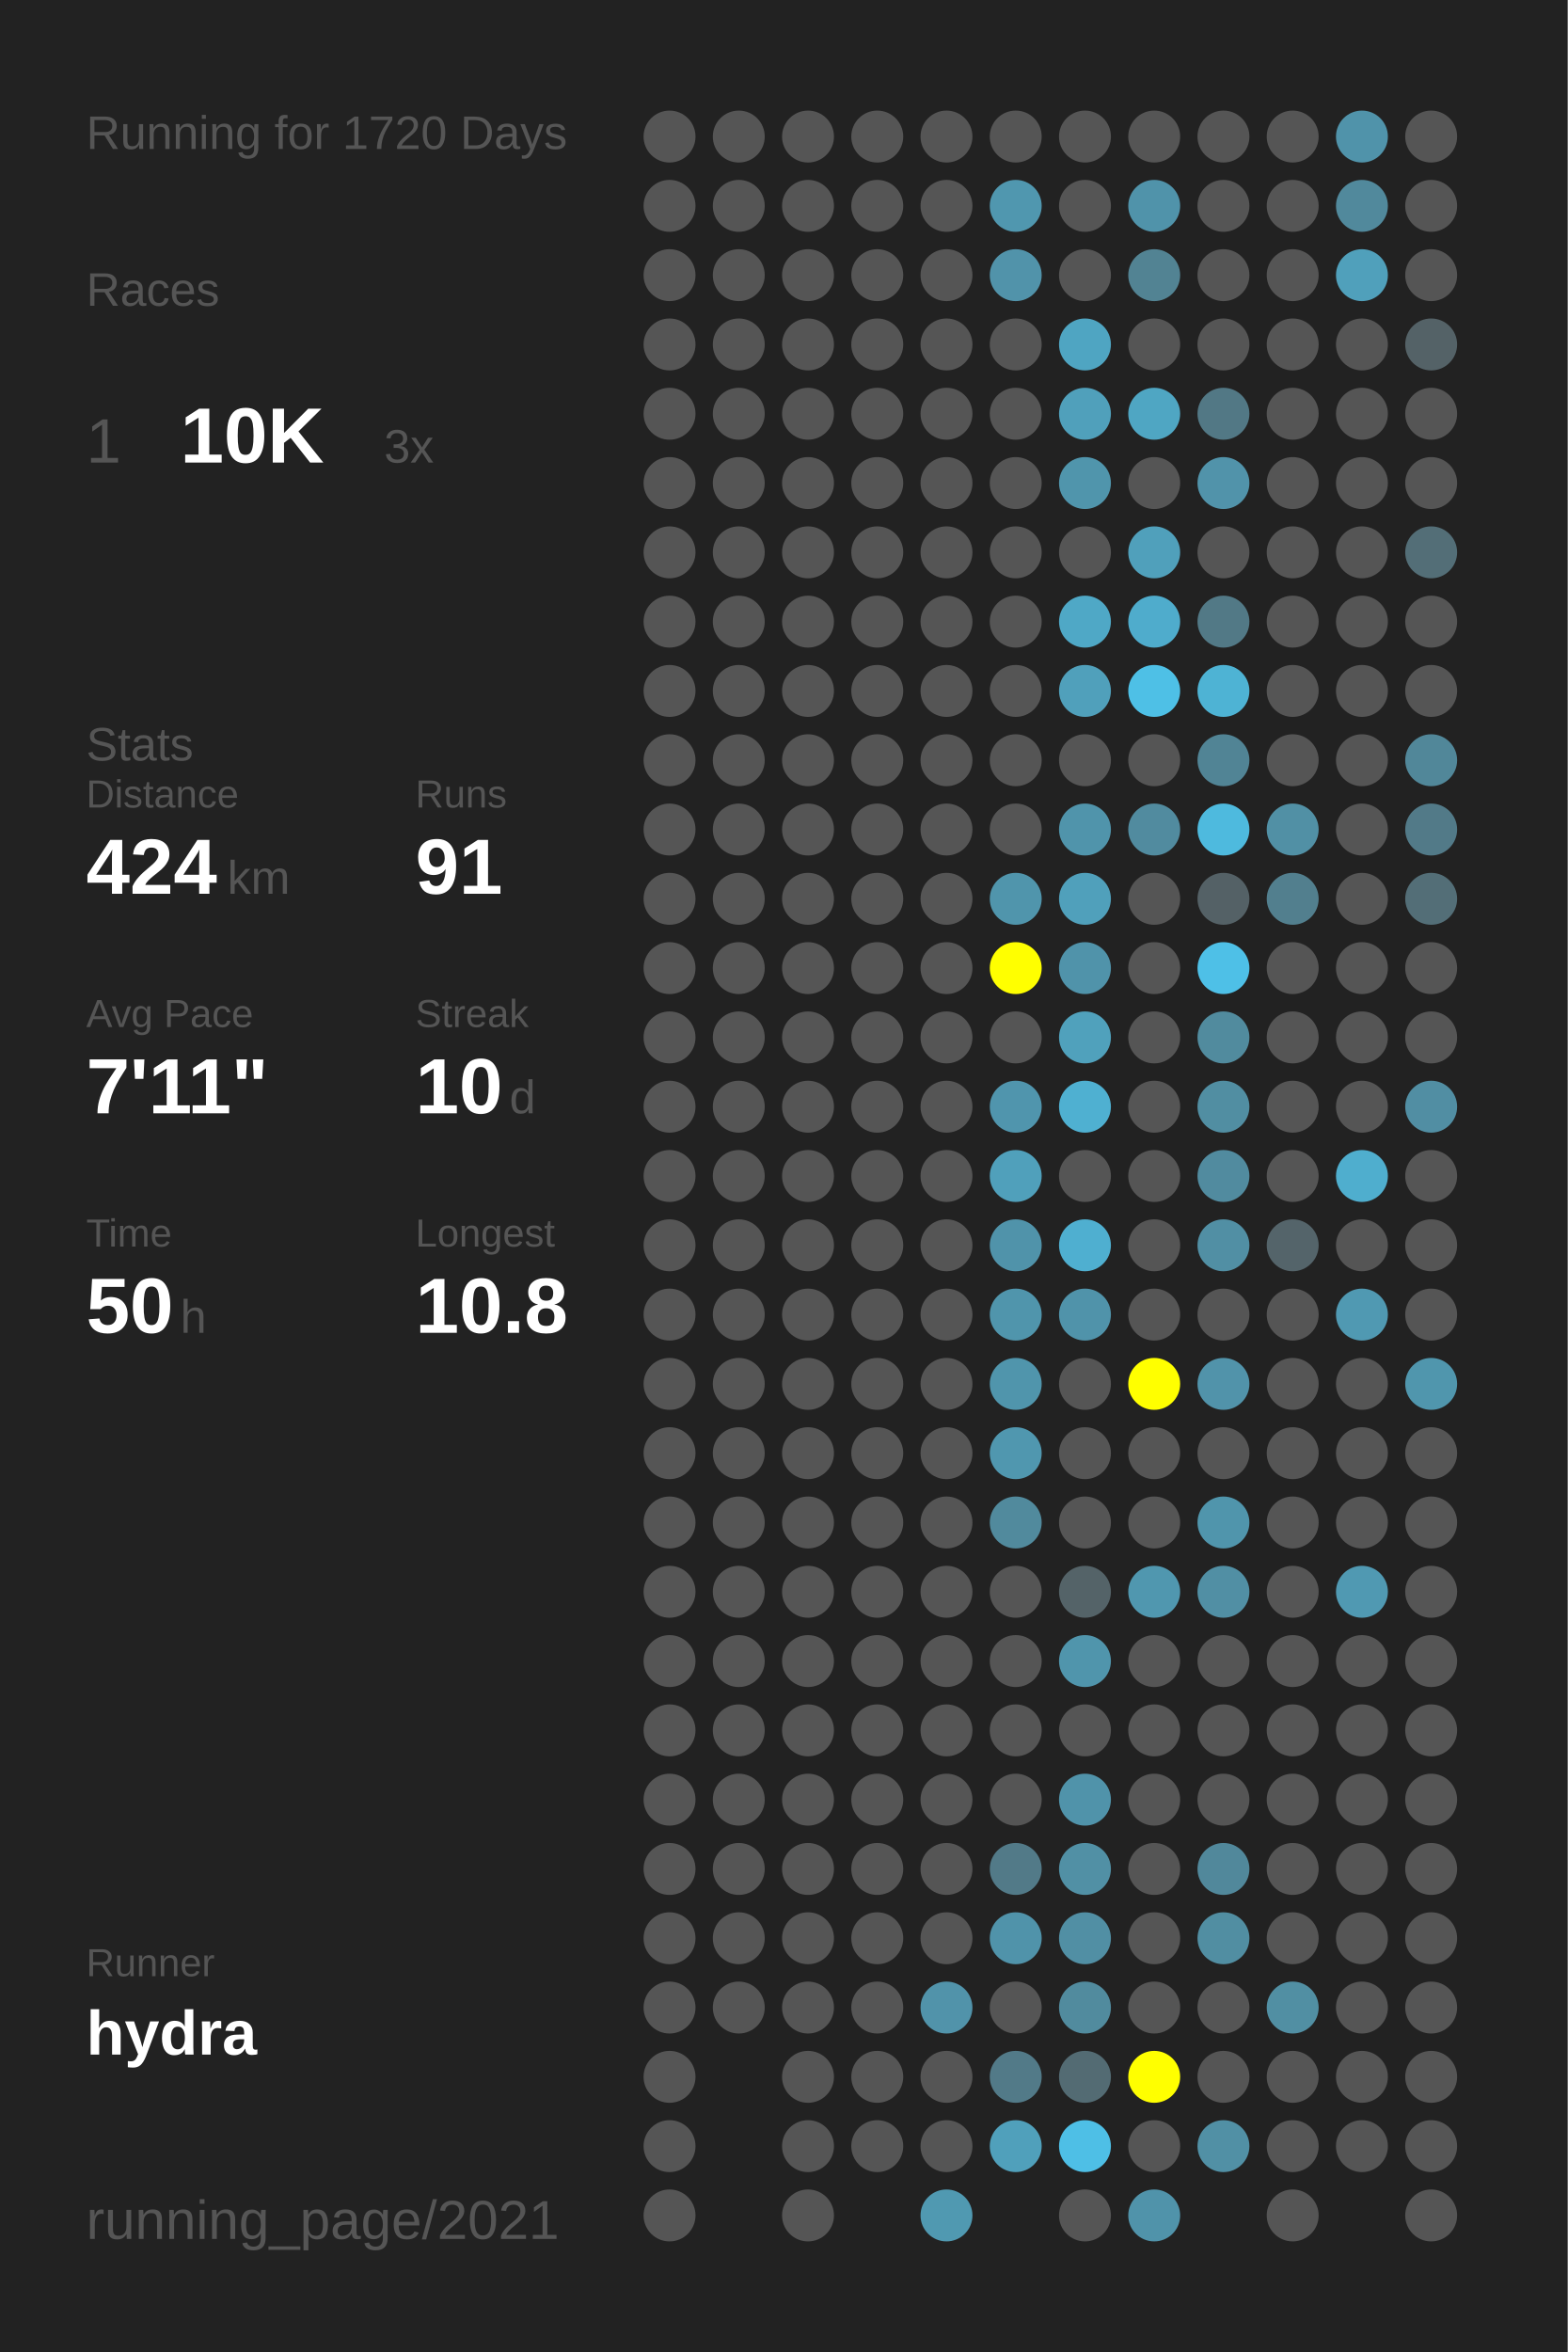
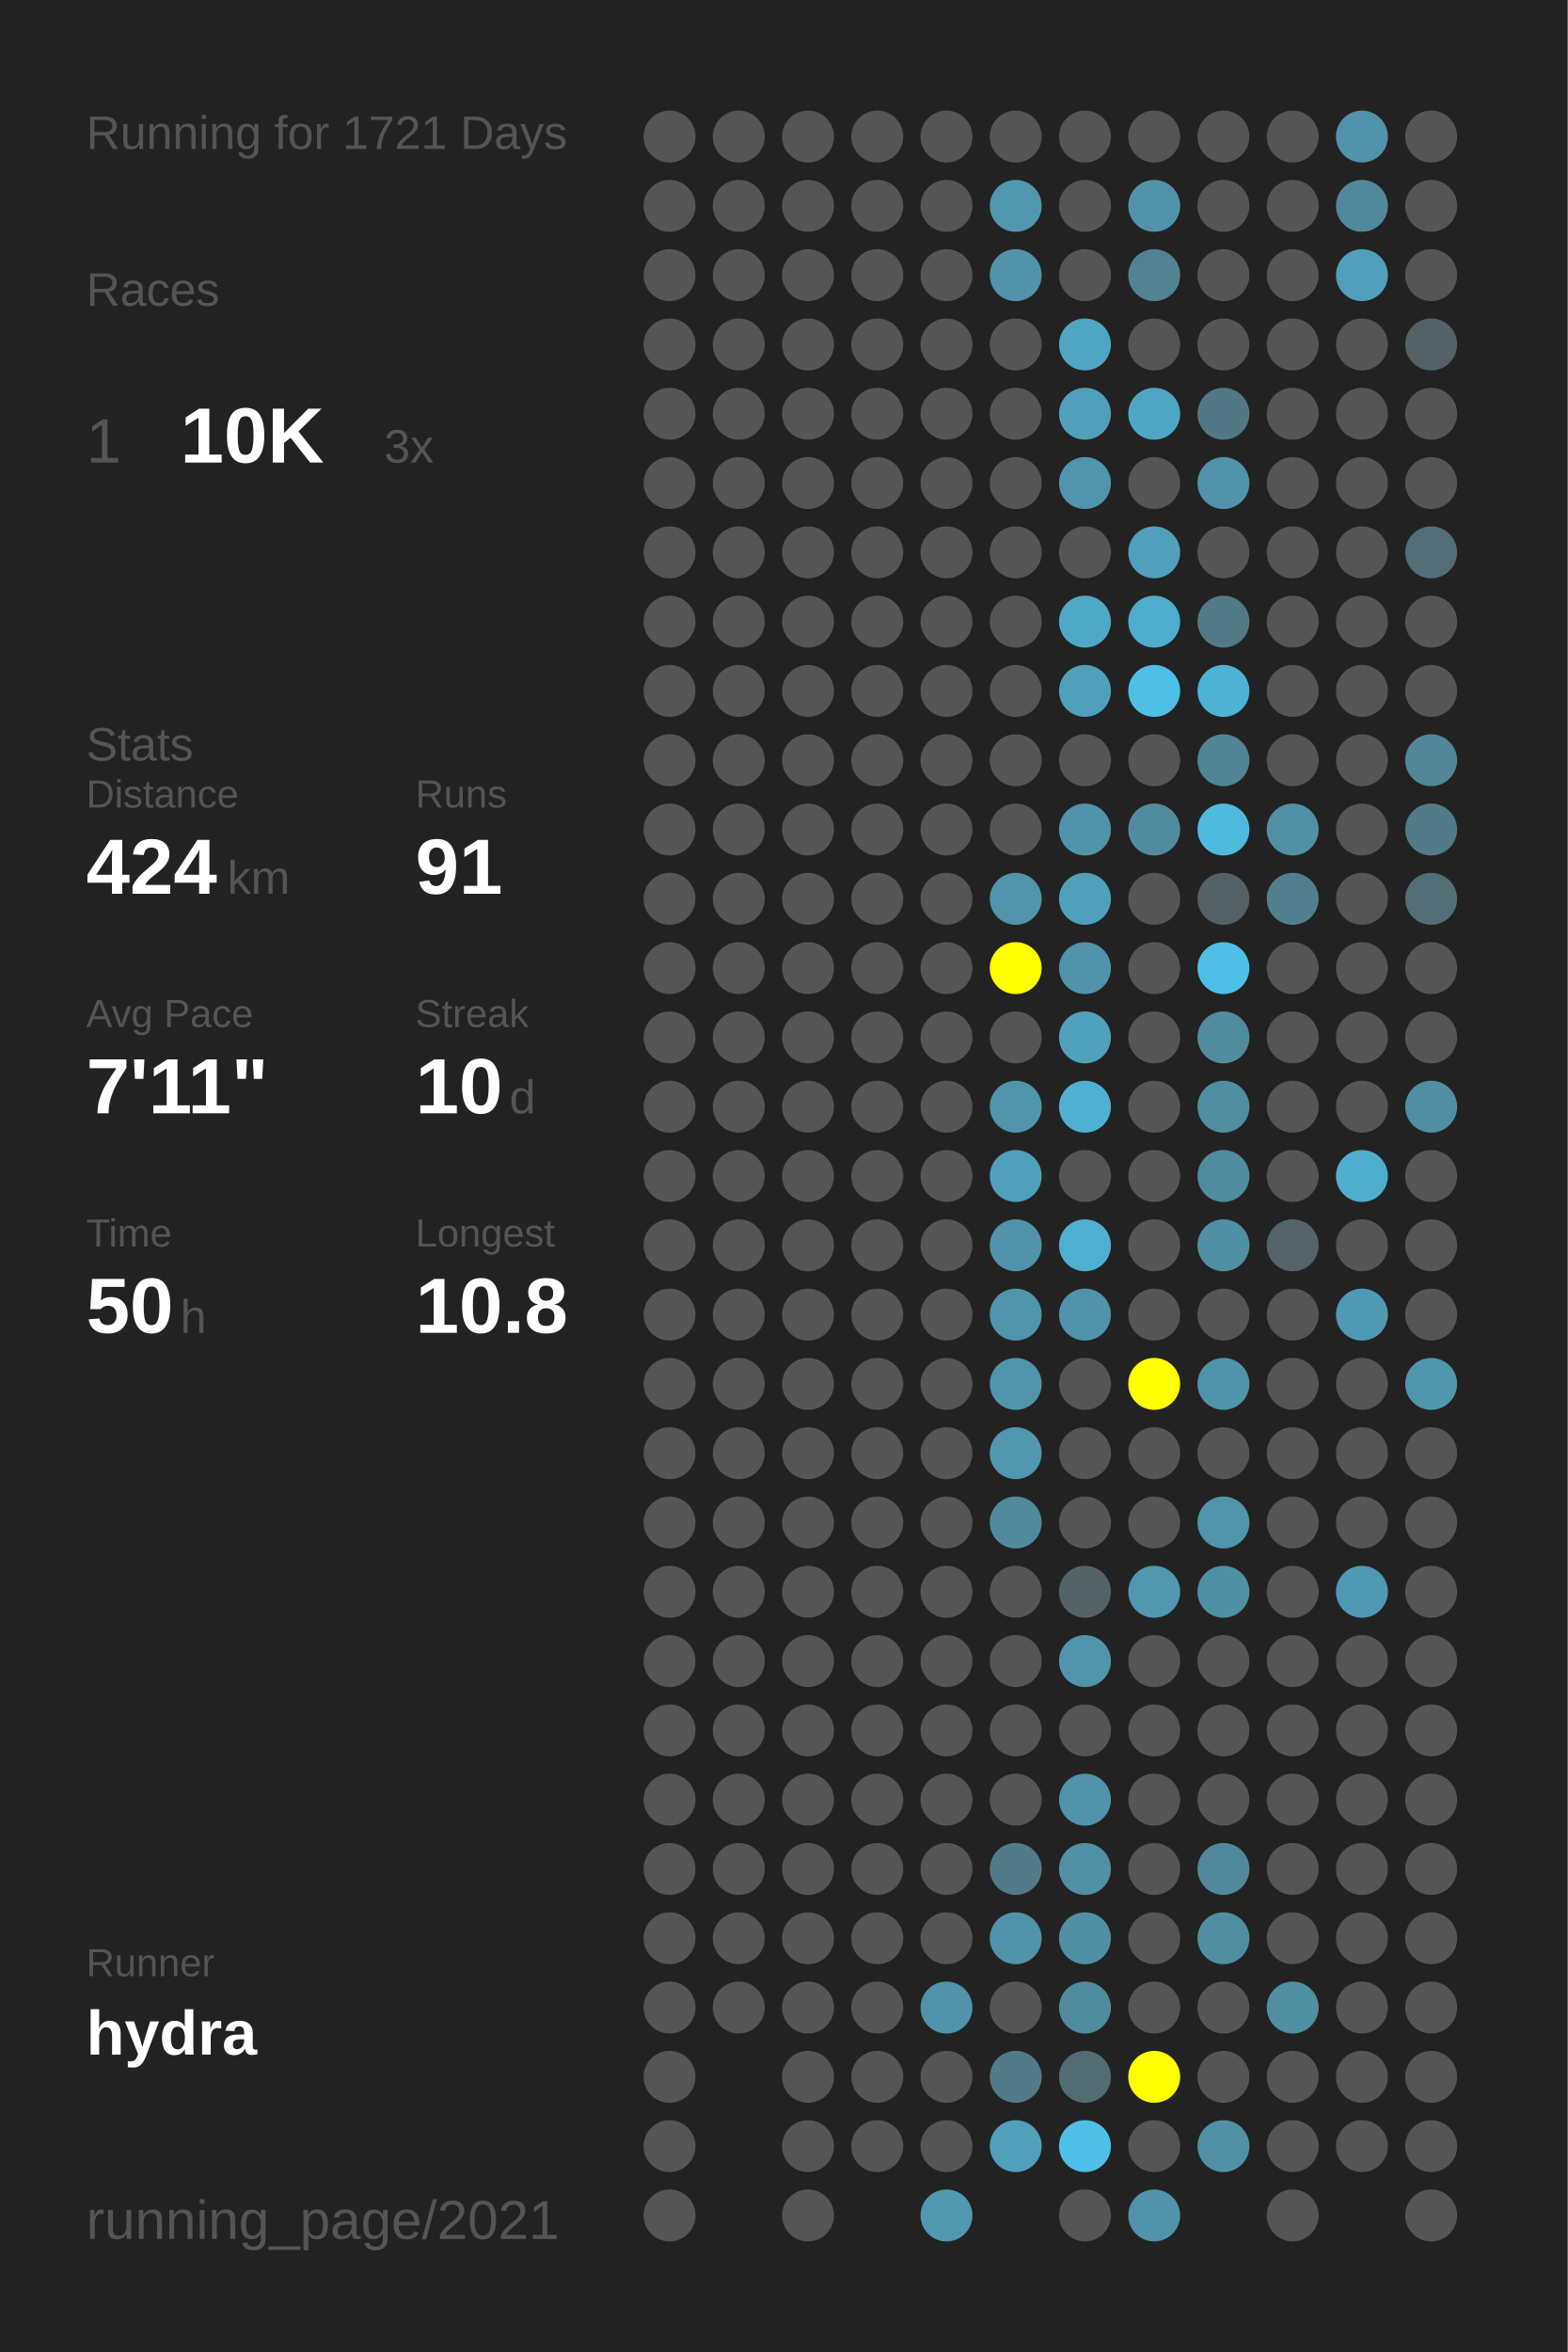
<svg xmlns="http://www.w3.org/2000/svg" baseProfile="full" height="300mm" version="1.1" viewBox="0,0,200,300" width="200mm">
  <defs />
  <rect fill="#222222" height="300" width="200" x="0" y="0" />
-   <text fill="#555555" style="font-size:6px; font-family:Arial;" x="11" y="19">Running for 1720 Days</text>
+   <text fill="#555555" style="font-size:6px; font-family:Arial;" x="11" y="19">Running for 1721 Days</text>
  <text fill="#555555" style="font-size:6px; font-family:Arial;" x="11" y="39">Races</text>
  <text fill="#555555" style="font-size:8px; font-family:Arial;" x="11" y="59">1</text>
  <text fill="#FFFFFF" style="font-size:10px; font-family:Arial; font-weight:bold;" x="23" y="59">10K</text>
  <text fill="#555555" style="font-size:6px; font-family:Arial;" x="49" y="59">3x</text>
  <text fill="#555555" style="font-size:6px; font-family:Arial;" x="11" y="97">Stats</text>
  <text fill="#555555" style="font-size:5px; font-family:Arial;" x="11" y="103">Distance</text>
  <text fill="#FFFFFF" style="font-size:10px; font-family:Arial; font-weight:bold;" x="11" y="114">424</text>
  <text fill="#555555" style="font-size:6px; font-family:Arial;" x="29" y="114">km</text>
  <text fill="#555555" style="font-size:5px; font-family:Arial;" x="53" y="103">Runs</text>
  <text fill="#FFFFFF" style="font-size:10px; font-family:Arial; font-weight:bold;" x="53" y="114">91</text>
  <text fill="#555555" style="font-size:5px; font-family:Arial;" x="11" y="131">Avg Pace</text>
  <text fill="#FFFFFF" style="font-size:10px; font-family:Arial; font-weight:bold;" x="11" y="142">7'11"</text>
  <text fill="#555555" style="font-size:5px; font-family:Arial;" x="53" y="131">Streak</text>
  <text fill="#FFFFFF" style="font-size:10px; font-family:Arial; font-weight:bold;" x="53" y="142">10</text>
  <text fill="#555555" style="font-size:6px; font-family:Arial;" x="65" y="142">d</text>
  <text fill="#555555" style="font-size:5px; font-family:Arial;" x="11" y="159">Time</text>
  <text fill="#FFFFFF" style="font-size:10px; font-family:Arial; font-weight:bold;" x="11" y="170">50</text>
  <text fill="#555555" style="font-size:6px; font-family:Arial;" x="23" y="170">h</text>
  <text fill="#555555" style="font-size:5px; font-family:Arial;" x="53" y="159">Longest</text>
  <text fill="#FFFFFF" style="font-size:10px; font-family:Arial; font-weight:bold;" x="53" y="170">10.8</text>
  <text fill="#555555" style="font-size:5px; font-family:Arial;" x="11" y="252.065">Runner</text>
  <text fill="#FFFFFF" style="font-size:8px; font-family:Arial; font-weight:bold;" x="11" y="262.065">hydra</text>
  <text fill="#555555" style="font-size:7px; font-family:Arial;" x="11" y="285.581">running_page/2021</text>
  <circle cx="85.417" cy="17.419" fill="#555555" r="3.312" />
  <circle cx="85.417" cy="26.258" fill="#555555" r="3.312" />
  <circle cx="85.417" cy="35.097" fill="#555555" r="3.312" />
  <circle cx="85.417" cy="43.935" fill="#555555" r="3.312" />
  <circle cx="85.417" cy="52.774" fill="#555555" r="3.312" />
  <circle cx="85.417" cy="61.613" fill="#555555" r="3.312" />
  <circle cx="85.417" cy="70.452" fill="#555555" r="3.312" />
  <circle cx="85.417" cy="79.29" fill="#555555" r="3.312" />
  <circle cx="85.417" cy="88.129" fill="#555555" r="3.312" />
  <circle cx="85.417" cy="96.968" fill="#555555" r="3.312" />
  <circle cx="85.417" cy="105.806" fill="#555555" r="3.312" />
  <circle cx="85.417" cy="114.645" fill="#555555" r="3.312" />
  <circle cx="85.417" cy="123.484" fill="#555555" r="3.312" />
  <circle cx="85.417" cy="132.323" fill="#555555" r="3.312" />
  <circle cx="85.417" cy="141.161" fill="#555555" r="3.312" />
  <circle cx="85.417" cy="150" fill="#555555" r="3.312" />
  <circle cx="85.417" cy="158.839" fill="#555555" r="3.312" />
  <circle cx="85.417" cy="167.677" fill="#555555" r="3.312" />
  <circle cx="85.417" cy="176.516" fill="#555555" r="3.312" />
  <circle cx="85.417" cy="185.355" fill="#555555" r="3.312" />
  <circle cx="85.417" cy="194.194" fill="#555555" r="3.312" />
  <circle cx="85.417" cy="203.032" fill="#555555" r="3.312" />
  <circle cx="85.417" cy="211.871" fill="#555555" r="3.312" />
  <circle cx="85.417" cy="220.71" fill="#555555" r="3.312" />
  <circle cx="85.417" cy="229.548" fill="#555555" r="3.312" />
  <circle cx="85.417" cy="238.387" fill="#555555" r="3.312" />
  <circle cx="85.417" cy="247.226" fill="#555555" r="3.312" />
  <circle cx="85.417" cy="256.065" fill="#555555" r="3.312" />
  <circle cx="85.417" cy="264.903" fill="#555555" r="3.312" />
  <circle cx="85.417" cy="273.742" fill="#555555" r="3.312" />
  <circle cx="85.417" cy="282.581" fill="#555555" r="3.312" />
  <circle cx="94.25" cy="17.419" fill="#555555" r="3.312" />
  <circle cx="94.25" cy="26.258" fill="#555555" r="3.312" />
  <circle cx="94.25" cy="35.097" fill="#555555" r="3.312" />
  <circle cx="94.25" cy="43.935" fill="#555555" r="3.312" />
  <circle cx="94.25" cy="52.774" fill="#555555" r="3.312" />
  <circle cx="94.25" cy="61.613" fill="#555555" r="3.312" />
  <circle cx="94.25" cy="70.452" fill="#555555" r="3.312" />
  <circle cx="94.25" cy="79.29" fill="#555555" r="3.312" />
  <circle cx="94.25" cy="88.129" fill="#555555" r="3.312" />
  <circle cx="94.25" cy="96.968" fill="#555555" r="3.312" />
  <circle cx="94.25" cy="105.806" fill="#555555" r="3.312" />
  <circle cx="94.25" cy="114.645" fill="#555555" r="3.312" />
  <circle cx="94.25" cy="123.484" fill="#555555" r="3.312" />
  <circle cx="94.25" cy="132.323" fill="#555555" r="3.312" />
  <circle cx="94.25" cy="141.161" fill="#555555" r="3.312" />
  <circle cx="94.25" cy="150" fill="#555555" r="3.312" />
  <circle cx="94.25" cy="158.839" fill="#555555" r="3.312" />
  <circle cx="94.25" cy="167.677" fill="#555555" r="3.312" />
  <circle cx="94.25" cy="176.516" fill="#555555" r="3.312" />
  <circle cx="94.25" cy="185.355" fill="#555555" r="3.312" />
  <circle cx="94.25" cy="194.194" fill="#555555" r="3.312" />
  <circle cx="94.25" cy="203.032" fill="#555555" r="3.312" />
  <circle cx="94.25" cy="211.871" fill="#555555" r="3.312" />
  <circle cx="94.25" cy="220.71" fill="#555555" r="3.312" />
  <circle cx="94.25" cy="229.548" fill="#555555" r="3.312" />
  <circle cx="94.25" cy="238.387" fill="#555555" r="3.312" />
  <circle cx="94.25" cy="247.226" fill="#555555" r="3.312" />
  <circle cx="94.25" cy="256.065" fill="#555555" r="3.312" />
  <circle cx="103.083" cy="17.419" fill="#555555" r="3.312" />
  <circle cx="103.083" cy="26.258" fill="#555555" r="3.312" />
  <circle cx="103.083" cy="35.097" fill="#555555" r="3.312" />
  <circle cx="103.083" cy="43.935" fill="#555555" r="3.312" />
  <circle cx="103.083" cy="52.774" fill="#555555" r="3.312" />
  <circle cx="103.083" cy="61.613" fill="#555555" r="3.312" />
  <circle cx="103.083" cy="70.452" fill="#555555" r="3.312" />
  <circle cx="103.083" cy="79.29" fill="#555555" r="3.312" />
  <circle cx="103.083" cy="88.129" fill="#555555" r="3.312" />
  <circle cx="103.083" cy="96.968" fill="#555555" r="3.312" />
  <circle cx="103.083" cy="105.806" fill="#555555" r="3.312" />
  <circle cx="103.083" cy="114.645" fill="#555555" r="3.312" />
  <circle cx="103.083" cy="123.484" fill="#555555" r="3.312" />
  <circle cx="103.083" cy="132.323" fill="#555555" r="3.312" />
  <circle cx="103.083" cy="141.161" fill="#555555" r="3.312" />
  <circle cx="103.083" cy="150" fill="#555555" r="3.312" />
  <circle cx="103.083" cy="158.839" fill="#555555" r="3.312" />
  <circle cx="103.083" cy="167.677" fill="#555555" r="3.312" />
  <circle cx="103.083" cy="176.516" fill="#555555" r="3.312" />
  <circle cx="103.083" cy="185.355" fill="#555555" r="3.312" />
  <circle cx="103.083" cy="194.194" fill="#555555" r="3.312" />
  <circle cx="103.083" cy="203.032" fill="#555555" r="3.312" />
  <circle cx="103.083" cy="211.871" fill="#555555" r="3.312" />
  <circle cx="103.083" cy="220.71" fill="#555555" r="3.312" />
  <circle cx="103.083" cy="229.548" fill="#555555" r="3.312" />
  <circle cx="103.083" cy="238.387" fill="#555555" r="3.312" />
  <circle cx="103.083" cy="247.226" fill="#555555" r="3.312" />
  <circle cx="103.083" cy="256.065" fill="#555555" r="3.312" />
  <circle cx="103.083" cy="264.903" fill="#555555" r="3.312" />
  <circle cx="103.083" cy="273.742" fill="#555555" r="3.312" />
  <circle cx="103.083" cy="282.581" fill="#555555" r="3.312" />
  <circle cx="111.917" cy="17.419" fill="#555555" r="3.312" />
  <circle cx="111.917" cy="26.258" fill="#555555" r="3.312" />
  <circle cx="111.917" cy="35.097" fill="#555555" r="3.312" />
  <circle cx="111.917" cy="43.935" fill="#555555" r="3.312" />
  <circle cx="111.917" cy="52.774" fill="#555555" r="3.312" />
  <circle cx="111.917" cy="61.613" fill="#555555" r="3.312" />
  <circle cx="111.917" cy="70.452" fill="#555555" r="3.312" />
  <circle cx="111.917" cy="79.29" fill="#555555" r="3.312" />
  <circle cx="111.917" cy="88.129" fill="#555555" r="3.312" />
  <circle cx="111.917" cy="96.968" fill="#555555" r="3.312" />
  <circle cx="111.917" cy="105.806" fill="#555555" r="3.312" />
  <circle cx="111.917" cy="114.645" fill="#555555" r="3.312" />
  <circle cx="111.917" cy="123.484" fill="#555555" r="3.312" />
  <circle cx="111.917" cy="132.323" fill="#555555" r="3.312" />
  <circle cx="111.917" cy="141.161" fill="#555555" r="3.312" />
  <circle cx="111.917" cy="150" fill="#555555" r="3.312" />
  <circle cx="111.917" cy="158.839" fill="#555555" r="3.312" />
  <circle cx="111.917" cy="167.677" fill="#555555" r="3.312" />
  <circle cx="111.917" cy="176.516" fill="#555555" r="3.312" />
  <circle cx="111.917" cy="185.355" fill="#555555" r="3.312" />
  <circle cx="111.917" cy="194.194" fill="#555555" r="3.312" />
  <circle cx="111.917" cy="203.032" fill="#555555" r="3.312" />
  <circle cx="111.917" cy="211.871" fill="#555555" r="3.312" />
  <circle cx="111.917" cy="220.71" fill="#555555" r="3.312" />
  <circle cx="111.917" cy="229.548" fill="#555555" r="3.312" />
  <circle cx="111.917" cy="238.387" fill="#555555" r="3.312" />
  <circle cx="111.917" cy="247.226" fill="#555555" r="3.312" />
  <circle cx="111.917" cy="256.065" fill="#555555" r="3.312" />
  <circle cx="111.917" cy="264.903" fill="#555555" r="3.312" />
  <circle cx="111.917" cy="273.742" fill="#555555" r="3.312" />
  <circle cx="120.75" cy="17.419" fill="#555555" r="3.312" />
  <circle cx="120.75" cy="26.258" fill="#555555" r="3.312" />
  <circle cx="120.75" cy="35.097" fill="#555555" r="3.312" />
  <circle cx="120.75" cy="43.935" fill="#555555" r="3.312" />
  <circle cx="120.75" cy="52.774" fill="#555555" r="3.312" />
  <circle cx="120.75" cy="61.613" fill="#555555" r="3.312" />
  <circle cx="120.75" cy="70.452" fill="#555555" r="3.312" />
  <circle cx="120.75" cy="79.29" fill="#555555" r="3.312" />
  <circle cx="120.75" cy="88.129" fill="#555555" r="3.312" />
  <circle cx="120.75" cy="96.968" fill="#555555" r="3.312" />
  <circle cx="120.75" cy="105.806" fill="#555555" r="3.312" />
  <circle cx="120.75" cy="114.645" fill="#555555" r="3.312" />
  <circle cx="120.75" cy="123.484" fill="#555555" r="3.312" />
  <circle cx="120.75" cy="132.323" fill="#555555" r="3.312" />
  <circle cx="120.75" cy="141.161" fill="#555555" r="3.312" />
  <circle cx="120.75" cy="150" fill="#555555" r="3.312" />
  <circle cx="120.75" cy="158.839" fill="#555555" r="3.312" />
  <circle cx="120.75" cy="167.677" fill="#555555" r="3.312" />
  <circle cx="120.75" cy="176.516" fill="#555555" r="3.312" />
  <circle cx="120.75" cy="185.355" fill="#555555" r="3.312" />
  <circle cx="120.75" cy="194.194" fill="#555555" r="3.312" />
  <circle cx="120.75" cy="203.032" fill="#555555" r="3.312" />
  <circle cx="120.75" cy="211.871" fill="#555555" r="3.312" />
  <circle cx="120.75" cy="220.71" fill="#555555" r="3.312" />
  <circle cx="120.75" cy="229.548" fill="#555555" r="3.312" />
  <circle cx="120.75" cy="238.387" fill="#555555" r="3.312" />
  <circle cx="120.75" cy="247.226" fill="#555555" r="3.312" />
  <circle cx="120.75" cy="256.065" fill="#5193aa" r="3.312" />
  <circle cx="120.75" cy="264.903" fill="#555555" r="3.312" />
  <circle cx="120.75" cy="273.742" fill="#555555" r="3.312" />
  <circle cx="120.75" cy="282.581" fill="#5099b1" r="3.312" />
  <circle cx="129.583" cy="17.419" fill="#555555" r="3.312" />
  <circle cx="129.583" cy="26.258" fill="#5097af" r="3.312" />
  <circle cx="129.583" cy="35.097" fill="#5193aa" r="3.312" />
  <circle cx="129.583" cy="43.935" fill="#555555" r="3.312" />
  <circle cx="129.583" cy="52.774" fill="#555555" r="3.312" />
  <circle cx="129.583" cy="61.613" fill="#555555" r="3.312" />
  <circle cx="129.583" cy="70.452" fill="#555555" r="3.312" />
  <circle cx="129.583" cy="79.29" fill="#555555" r="3.312" />
  <circle cx="129.583" cy="88.129" fill="#555555" r="3.312" />
  <circle cx="129.583" cy="96.968" fill="#555555" r="3.312" />
  <circle cx="129.583" cy="105.806" fill="#555555" r="3.312" />
  <circle cx="129.583" cy="114.645" fill="#5095ac" r="3.312" />
  <circle cx="129.583" cy="123.484" fill="#FFFF00" r="3.312" />
  <circle cx="129.583" cy="132.323" fill="#555555" r="3.312" />
  <circle cx="129.583" cy="141.161" fill="#5095ad" r="3.312" />
  <circle cx="129.583" cy="150" fill="#50a0bb" r="3.312" />
  <circle cx="129.583" cy="158.839" fill="#5093aa" r="3.312" />
  <circle cx="129.583" cy="167.677" fill="#5095ac" r="3.312" />
  <circle cx="129.583" cy="176.516" fill="#5095ac" r="3.312" />
  <circle cx="129.583" cy="185.355" fill="#5097af" r="3.312" />
  <circle cx="129.583" cy="194.194" fill="#518a9d" r="3.312" />
  <circle cx="129.583" cy="203.032" fill="#555555" r="3.312" />
  <circle cx="129.583" cy="211.871" fill="#555555" r="3.312" />
  <circle cx="129.583" cy="220.71" fill="#555555" r="3.312" />
  <circle cx="129.583" cy="229.548" fill="#555555" r="3.312" />
  <circle cx="129.583" cy="238.387" fill="#527a88" r="3.312" />
  <circle cx="129.583" cy="247.226" fill="#5093aa" r="3.312" />
  <circle cx="129.583" cy="256.065" fill="#555555" r="3.312" />
  <circle cx="129.583" cy="264.903" fill="#527a88" r="3.312" />
  <circle cx="129.583" cy="273.742" fill="#50a0bb" r="3.312" />
  <circle cx="138.417" cy="17.419" fill="#555555" r="3.312" />
  <circle cx="138.417" cy="26.258" fill="#555555" r="3.312" />
  <circle cx="138.417" cy="35.097" fill="#555555" r="3.312" />
  <circle cx="138.417" cy="43.935" fill="#4fa5c2" r="3.312" />
  <circle cx="138.417" cy="52.774" fill="#50a0bb" r="3.312" />
  <circle cx="138.417" cy="61.613" fill="#5095ac" r="3.312" />
  <circle cx="138.417" cy="70.452" fill="#555555" r="3.312" />
  <circle cx="138.417" cy="79.29" fill="#4fa8c6" r="3.312" />
  <circle cx="138.417" cy="88.129" fill="#50a0bb" r="3.312" />
  <circle cx="138.417" cy="96.968" fill="#555555" r="3.312" />
  <circle cx="138.417" cy="105.806" fill="#5094ab" r="3.312" />
  <circle cx="138.417" cy="114.645" fill="#50a0bb" r="3.312" />
  <circle cx="138.417" cy="123.484" fill="#5093aa" r="3.312" />
  <circle cx="138.417" cy="132.323" fill="#50a1bc" r="3.312" />
  <circle cx="138.417" cy="141.161" fill="#4fb0d1" r="3.312" />
  <circle cx="138.417" cy="150" fill="#555555" r="3.312" />
  <circle cx="138.417" cy="158.839" fill="#4fafd0" r="3.312" />
  <circle cx="138.417" cy="167.677" fill="#5093aa" r="3.312" />
  <circle cx="138.417" cy="176.516" fill="#555555" r="3.312" />
  <circle cx="138.417" cy="185.355" fill="#555555" r="3.312" />
  <circle cx="138.417" cy="194.194" fill="#555555" r="3.312" />
  <circle cx="138.417" cy="203.032" fill="#546368" r="3.312" />
  <circle cx="138.417" cy="211.871" fill="#5095ac" r="3.312" />
  <circle cx="138.417" cy="220.71" fill="#555555" r="3.312" />
  <circle cx="138.417" cy="229.548" fill="#5093aa" r="3.312" />
  <circle cx="138.417" cy="238.387" fill="#5190a5" r="3.312" />
  <circle cx="138.417" cy="247.226" fill="#518fa4" r="3.312" />
  <circle cx="138.417" cy="256.065" fill="#518b9e" r="3.312" />
  <circle cx="138.417" cy="264.903" fill="#536b73" r="3.312" />
  <circle cx="138.417" cy="273.742" fill="#4ebfe6" r="3.312" />
  <circle cx="138.417" cy="282.581" fill="#555555" r="3.312" />
  <circle cx="147.25" cy="17.419" fill="#555555" r="3.312" />
  <circle cx="147.25" cy="26.258" fill="#5093aa" r="3.312" />
  <circle cx="147.25" cy="35.097" fill="#528393" r="3.312" />
  <circle cx="147.25" cy="43.935" fill="#555555" r="3.312" />
  <circle cx="147.25" cy="52.774" fill="#4fa6c3" r="3.312" />
  <circle cx="147.25" cy="61.613" fill="#555555" r="3.312" />
  <circle cx="147.25" cy="70.452" fill="#50a0bb" r="3.312" />
  <circle cx="147.25" cy="79.29" fill="#4faccc" r="3.312" />
  <circle cx="147.25" cy="88.129" fill="#4ec0e6" r="3.312" />
  <circle cx="147.25" cy="96.968" fill="#555555" r="3.312" />
  <circle cx="147.25" cy="105.806" fill="#518b9f" r="3.312" />
  <circle cx="147.25" cy="114.645" fill="#555555" r="3.312" />
  <circle cx="147.25" cy="123.484" fill="#555555" r="3.312" />
  <circle cx="147.25" cy="132.323" fill="#555555" r="3.312" />
  <circle cx="147.25" cy="141.161" fill="#555555" r="3.312" />
  <circle cx="147.25" cy="150" fill="#555555" r="3.312" />
  <circle cx="147.25" cy="158.839" fill="#555555" r="3.312" />
  <circle cx="147.25" cy="167.677" fill="#555555" r="3.312" />
  <circle cx="147.25" cy="176.516" fill="#FFFF00" r="3.312" />
  <circle cx="147.25" cy="185.355" fill="#555555" r="3.312" />
  <circle cx="147.25" cy="194.194" fill="#555555" r="3.312" />
  <circle cx="147.25" cy="203.032" fill="#5097af" r="3.312" />
  <circle cx="147.25" cy="211.871" fill="#555555" r="3.312" />
  <circle cx="147.25" cy="220.71" fill="#555555" r="3.312" />
  <circle cx="147.25" cy="229.548" fill="#555555" r="3.312" />
  <circle cx="147.25" cy="238.387" fill="#555555" r="3.312" />
  <circle cx="147.25" cy="247.226" fill="#555555" r="3.312" />
  <circle cx="147.25" cy="256.065" fill="#555555" r="3.312" />
  <circle cx="147.25" cy="264.903" fill="#FFFF00" r="3.312" />
  <circle cx="147.25" cy="273.742" fill="#555555" r="3.312" />
  <circle cx="147.25" cy="282.581" fill="#5093aa" r="3.312" />
  <circle cx="156.083" cy="17.419" fill="#555555" r="3.312" />
  <circle cx="156.083" cy="26.258" fill="#555555" r="3.312" />
  <circle cx="156.083" cy="35.097" fill="#555555" r="3.312" />
  <circle cx="156.083" cy="43.935" fill="#555555" r="3.312" />
  <circle cx="156.083" cy="52.774" fill="#527885" r="3.312" />
  <circle cx="156.083" cy="61.613" fill="#5193aa" r="3.312" />
  <circle cx="156.083" cy="70.452" fill="#555555" r="3.312" />
  <circle cx="156.083" cy="79.29" fill="#527986" r="3.312" />
  <circle cx="156.083" cy="88.129" fill="#4eb3d4" r="3.312" />
  <circle cx="156.083" cy="96.968" fill="#518495" r="3.312" />
  <circle cx="156.083" cy="105.806" fill="#4ebade" r="3.312" />
  <circle cx="156.083" cy="114.645" fill="#546166" r="3.312" />
  <circle cx="156.083" cy="123.484" fill="#4ec0e7" r="3.312" />
  <circle cx="156.083" cy="132.323" fill="#518b9e" r="3.312" />
  <circle cx="156.083" cy="141.161" fill="#518ea2" r="3.312" />
  <circle cx="156.083" cy="150" fill="#518b9f" r="3.312" />
  <circle cx="156.083" cy="158.839" fill="#518fa4" r="3.312" />
  <circle cx="156.083" cy="167.677" fill="#555555" r="3.312" />
  <circle cx="156.083" cy="176.516" fill="#5193aa" r="3.312" />
  <circle cx="156.083" cy="185.355" fill="#555555" r="3.312" />
  <circle cx="156.083" cy="194.194" fill="#5095ac" r="3.312" />
  <circle cx="156.083" cy="203.032" fill="#518fa4" r="3.312" />
  <circle cx="156.083" cy="211.871" fill="#555555" r="3.312" />
  <circle cx="156.083" cy="220.71" fill="#555555" r="3.312" />
  <circle cx="156.083" cy="229.548" fill="#555555" r="3.312" />
  <circle cx="156.083" cy="238.387" fill="#51889b" r="3.312" />
  <circle cx="156.083" cy="247.226" fill="#518ea2" r="3.312" />
  <circle cx="156.083" cy="256.065" fill="#555555" r="3.312" />
  <circle cx="156.083" cy="264.903" fill="#555555" r="3.312" />
  <circle cx="156.083" cy="273.742" fill="#5190a5" r="3.312" />
  <circle cx="164.917" cy="17.419" fill="#555555" r="3.312" />
  <circle cx="164.917" cy="26.258" fill="#555555" r="3.312" />
  <circle cx="164.917" cy="35.097" fill="#555555" r="3.312" />
  <circle cx="164.917" cy="43.935" fill="#555555" r="3.312" />
  <circle cx="164.917" cy="52.774" fill="#555555" r="3.312" />
  <circle cx="164.917" cy="61.613" fill="#555555" r="3.312" />
  <circle cx="164.917" cy="70.452" fill="#555555" r="3.312" />
  <circle cx="164.917" cy="79.29" fill="#555555" r="3.312" />
  <circle cx="164.917" cy="88.129" fill="#555555" r="3.312" />
  <circle cx="164.917" cy="96.968" fill="#555555" r="3.312" />
  <circle cx="164.917" cy="105.806" fill="#5190a5" r="3.312" />
  <circle cx="164.917" cy="114.645" fill="#527f8e" r="3.312" />
  <circle cx="164.917" cy="123.484" fill="#555555" r="3.312" />
  <circle cx="164.917" cy="132.323" fill="#555555" r="3.312" />
  <circle cx="164.917" cy="141.161" fill="#555555" r="3.312" />
  <circle cx="164.917" cy="150" fill="#555555" r="3.312" />
  <circle cx="164.917" cy="158.839" fill="#54646a" r="3.312" />
  <circle cx="164.917" cy="167.677" fill="#555555" r="3.312" />
  <circle cx="164.917" cy="176.516" fill="#555555" r="3.312" />
  <circle cx="164.917" cy="185.355" fill="#555555" r="3.312" />
  <circle cx="164.917" cy="194.194" fill="#555555" r="3.312" />
  <circle cx="164.917" cy="203.032" fill="#555555" r="3.312" />
  <circle cx="164.917" cy="211.871" fill="#555555" r="3.312" />
  <circle cx="164.917" cy="220.71" fill="#555555" r="3.312" />
  <circle cx="164.917" cy="229.548" fill="#555555" r="3.312" />
  <circle cx="164.917" cy="238.387" fill="#555555" r="3.312" />
  <circle cx="164.917" cy="247.226" fill="#555555" r="3.312" />
  <circle cx="164.917" cy="256.065" fill="#518fa3" r="3.312" />
  <circle cx="164.917" cy="264.903" fill="#555555" r="3.312" />
  <circle cx="164.917" cy="273.742" fill="#555555" r="3.312" />
  <circle cx="164.917" cy="282.581" fill="#555555" r="3.312" />
  <circle cx="173.75" cy="17.419" fill="#5093aa" r="3.312" />
  <circle cx="173.75" cy="26.258" fill="#51899c" r="3.312" />
  <circle cx="173.75" cy="35.097" fill="#50a0bb" r="3.312" />
  <circle cx="173.75" cy="43.935" fill="#555555" r="3.312" />
  <circle cx="173.75" cy="52.774" fill="#555555" r="3.312" />
  <circle cx="173.75" cy="61.613" fill="#555555" r="3.312" />
  <circle cx="173.75" cy="70.452" fill="#555555" r="3.312" />
  <circle cx="173.75" cy="79.29" fill="#555555" r="3.312" />
  <circle cx="173.75" cy="88.129" fill="#555555" r="3.312" />
  <circle cx="173.75" cy="96.968" fill="#555555" r="3.312" />
  <circle cx="173.75" cy="105.806" fill="#555555" r="3.312" />
  <circle cx="173.75" cy="114.645" fill="#555555" r="3.312" />
  <circle cx="173.75" cy="123.484" fill="#555555" r="3.312" />
  <circle cx="173.75" cy="132.323" fill="#555555" r="3.312" />
  <circle cx="173.75" cy="141.161" fill="#555555" r="3.312" />
  <circle cx="173.75" cy="150" fill="#4faece" r="3.312" />
  <circle cx="173.75" cy="158.839" fill="#555555" r="3.312" />
  <circle cx="173.75" cy="167.677" fill="#5099b2" r="3.312" />
  <circle cx="173.75" cy="176.516" fill="#555555" r="3.312" />
  <circle cx="173.75" cy="185.355" fill="#555555" r="3.312" />
  <circle cx="173.75" cy="194.194" fill="#555555" r="3.312" />
  <circle cx="173.75" cy="203.032" fill="#5099b2" r="3.312" />
  <circle cx="173.75" cy="211.871" fill="#555555" r="3.312" />
  <circle cx="173.75" cy="220.71" fill="#555555" r="3.312" />
  <circle cx="173.75" cy="229.548" fill="#555555" r="3.312" />
  <circle cx="173.75" cy="238.387" fill="#555555" r="3.312" />
  <circle cx="173.75" cy="247.226" fill="#555555" r="3.312" />
  <circle cx="173.75" cy="256.065" fill="#555555" r="3.312" />
  <circle cx="173.75" cy="264.903" fill="#555555" r="3.312" />
  <circle cx="173.75" cy="273.742" fill="#555555" r="3.312" />
  <circle cx="182.583" cy="17.419" fill="#555555" r="3.312" />
  <circle cx="182.583" cy="26.258" fill="#555555" r="3.312" />
  <circle cx="182.583" cy="35.097" fill="#555555" r="3.312" />
  <circle cx="182.583" cy="43.935" fill="#546267" r="3.312" />
  <circle cx="182.583" cy="52.774" fill="#555555" r="3.312" />
  <circle cx="182.583" cy="61.613" fill="#555555" r="3.312" />
  <circle cx="182.583" cy="70.452" fill="#536e77" r="3.312" />
  <circle cx="182.583" cy="79.29" fill="#555555" r="3.312" />
  <circle cx="182.583" cy="88.129" fill="#555555" r="3.312" />
  <circle cx="182.583" cy="96.968" fill="#518799" r="3.312" />
  <circle cx="182.583" cy="105.806" fill="#527a88" r="3.312" />
  <circle cx="182.583" cy="114.645" fill="#536e77" r="3.312" />
  <circle cx="182.583" cy="123.484" fill="#555555" r="3.312" />
  <circle cx="182.583" cy="132.323" fill="#555555" r="3.312" />
  <circle cx="182.583" cy="141.161" fill="#518ea3" r="3.312" />
  <circle cx="182.583" cy="150" fill="#555555" r="3.312" />
  <circle cx="182.583" cy="158.839" fill="#555555" r="3.312" />
  <circle cx="182.583" cy="167.677" fill="#555555" r="3.312" />
  <circle cx="182.583" cy="176.516" fill="#5096ad" r="3.312" />
  <circle cx="182.583" cy="185.355" fill="#555555" r="3.312" />
  <circle cx="182.583" cy="194.194" fill="#555555" r="3.312" />
  <circle cx="182.583" cy="203.032" fill="#555555" r="3.312" />
  <circle cx="182.583" cy="211.871" fill="#555555" r="3.312" />
  <circle cx="182.583" cy="220.71" fill="#555555" r="3.312" />
  <circle cx="182.583" cy="229.548" fill="#555555" r="3.312" />
  <circle cx="182.583" cy="238.387" fill="#555555" r="3.312" />
  <circle cx="182.583" cy="247.226" fill="#555555" r="3.312" />
  <circle cx="182.583" cy="256.065" fill="#555555" r="3.312" />
  <circle cx="182.583" cy="264.903" fill="#555555" r="3.312" />
  <circle cx="182.583" cy="273.742" fill="#555555" r="3.312" />
  <circle cx="182.583" cy="282.581" fill="#555555" r="3.312" />
</svg>
